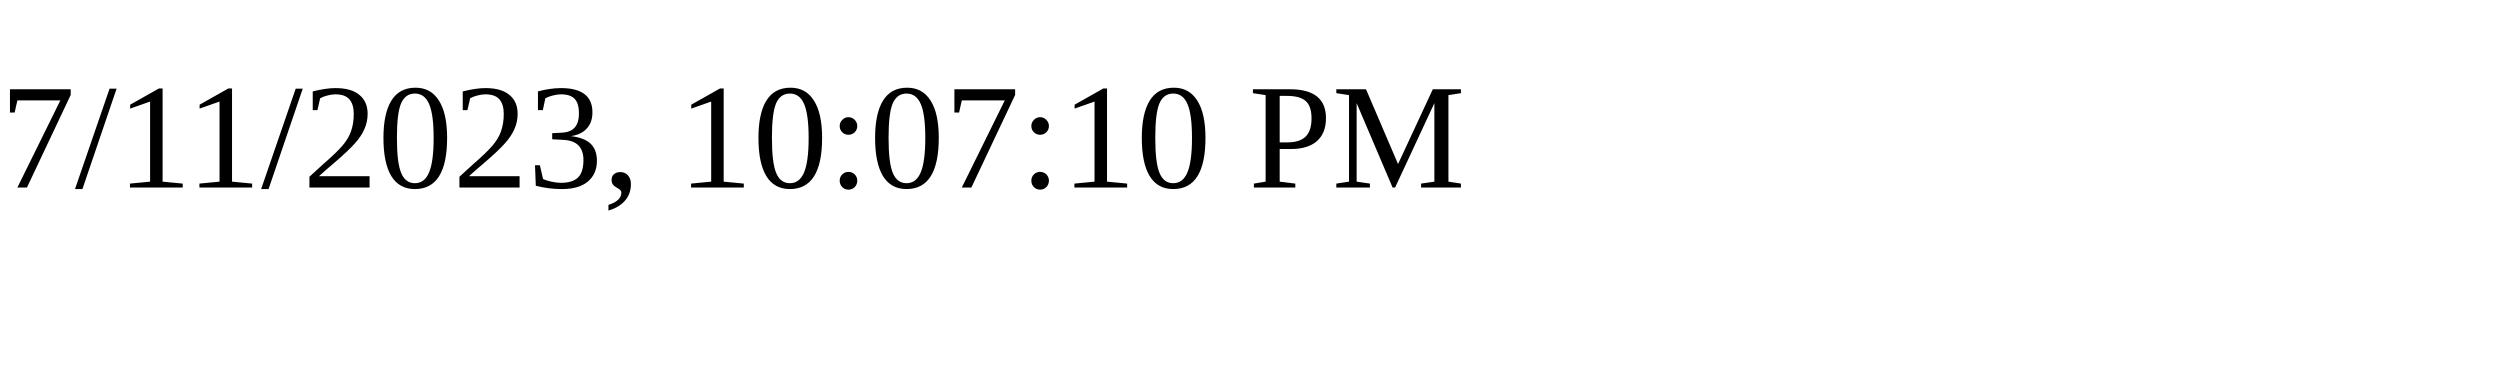
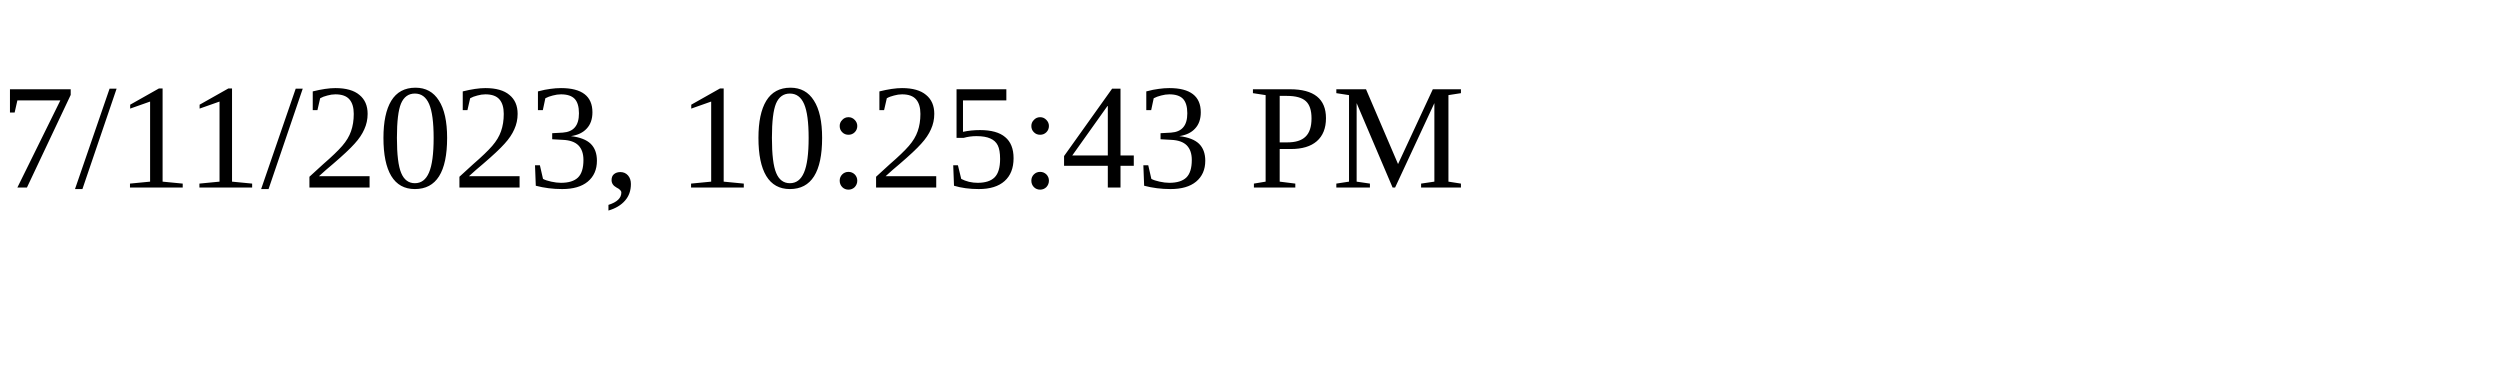
<svg xmlns="http://www.w3.org/2000/svg" height="30" width="200">
-   <text x="0" y="15">7/11/2023, 10:07:10 PM</text>
+   <text x="0" y="15">7/11/2023, 10:25:43 PM</text>
</svg>
